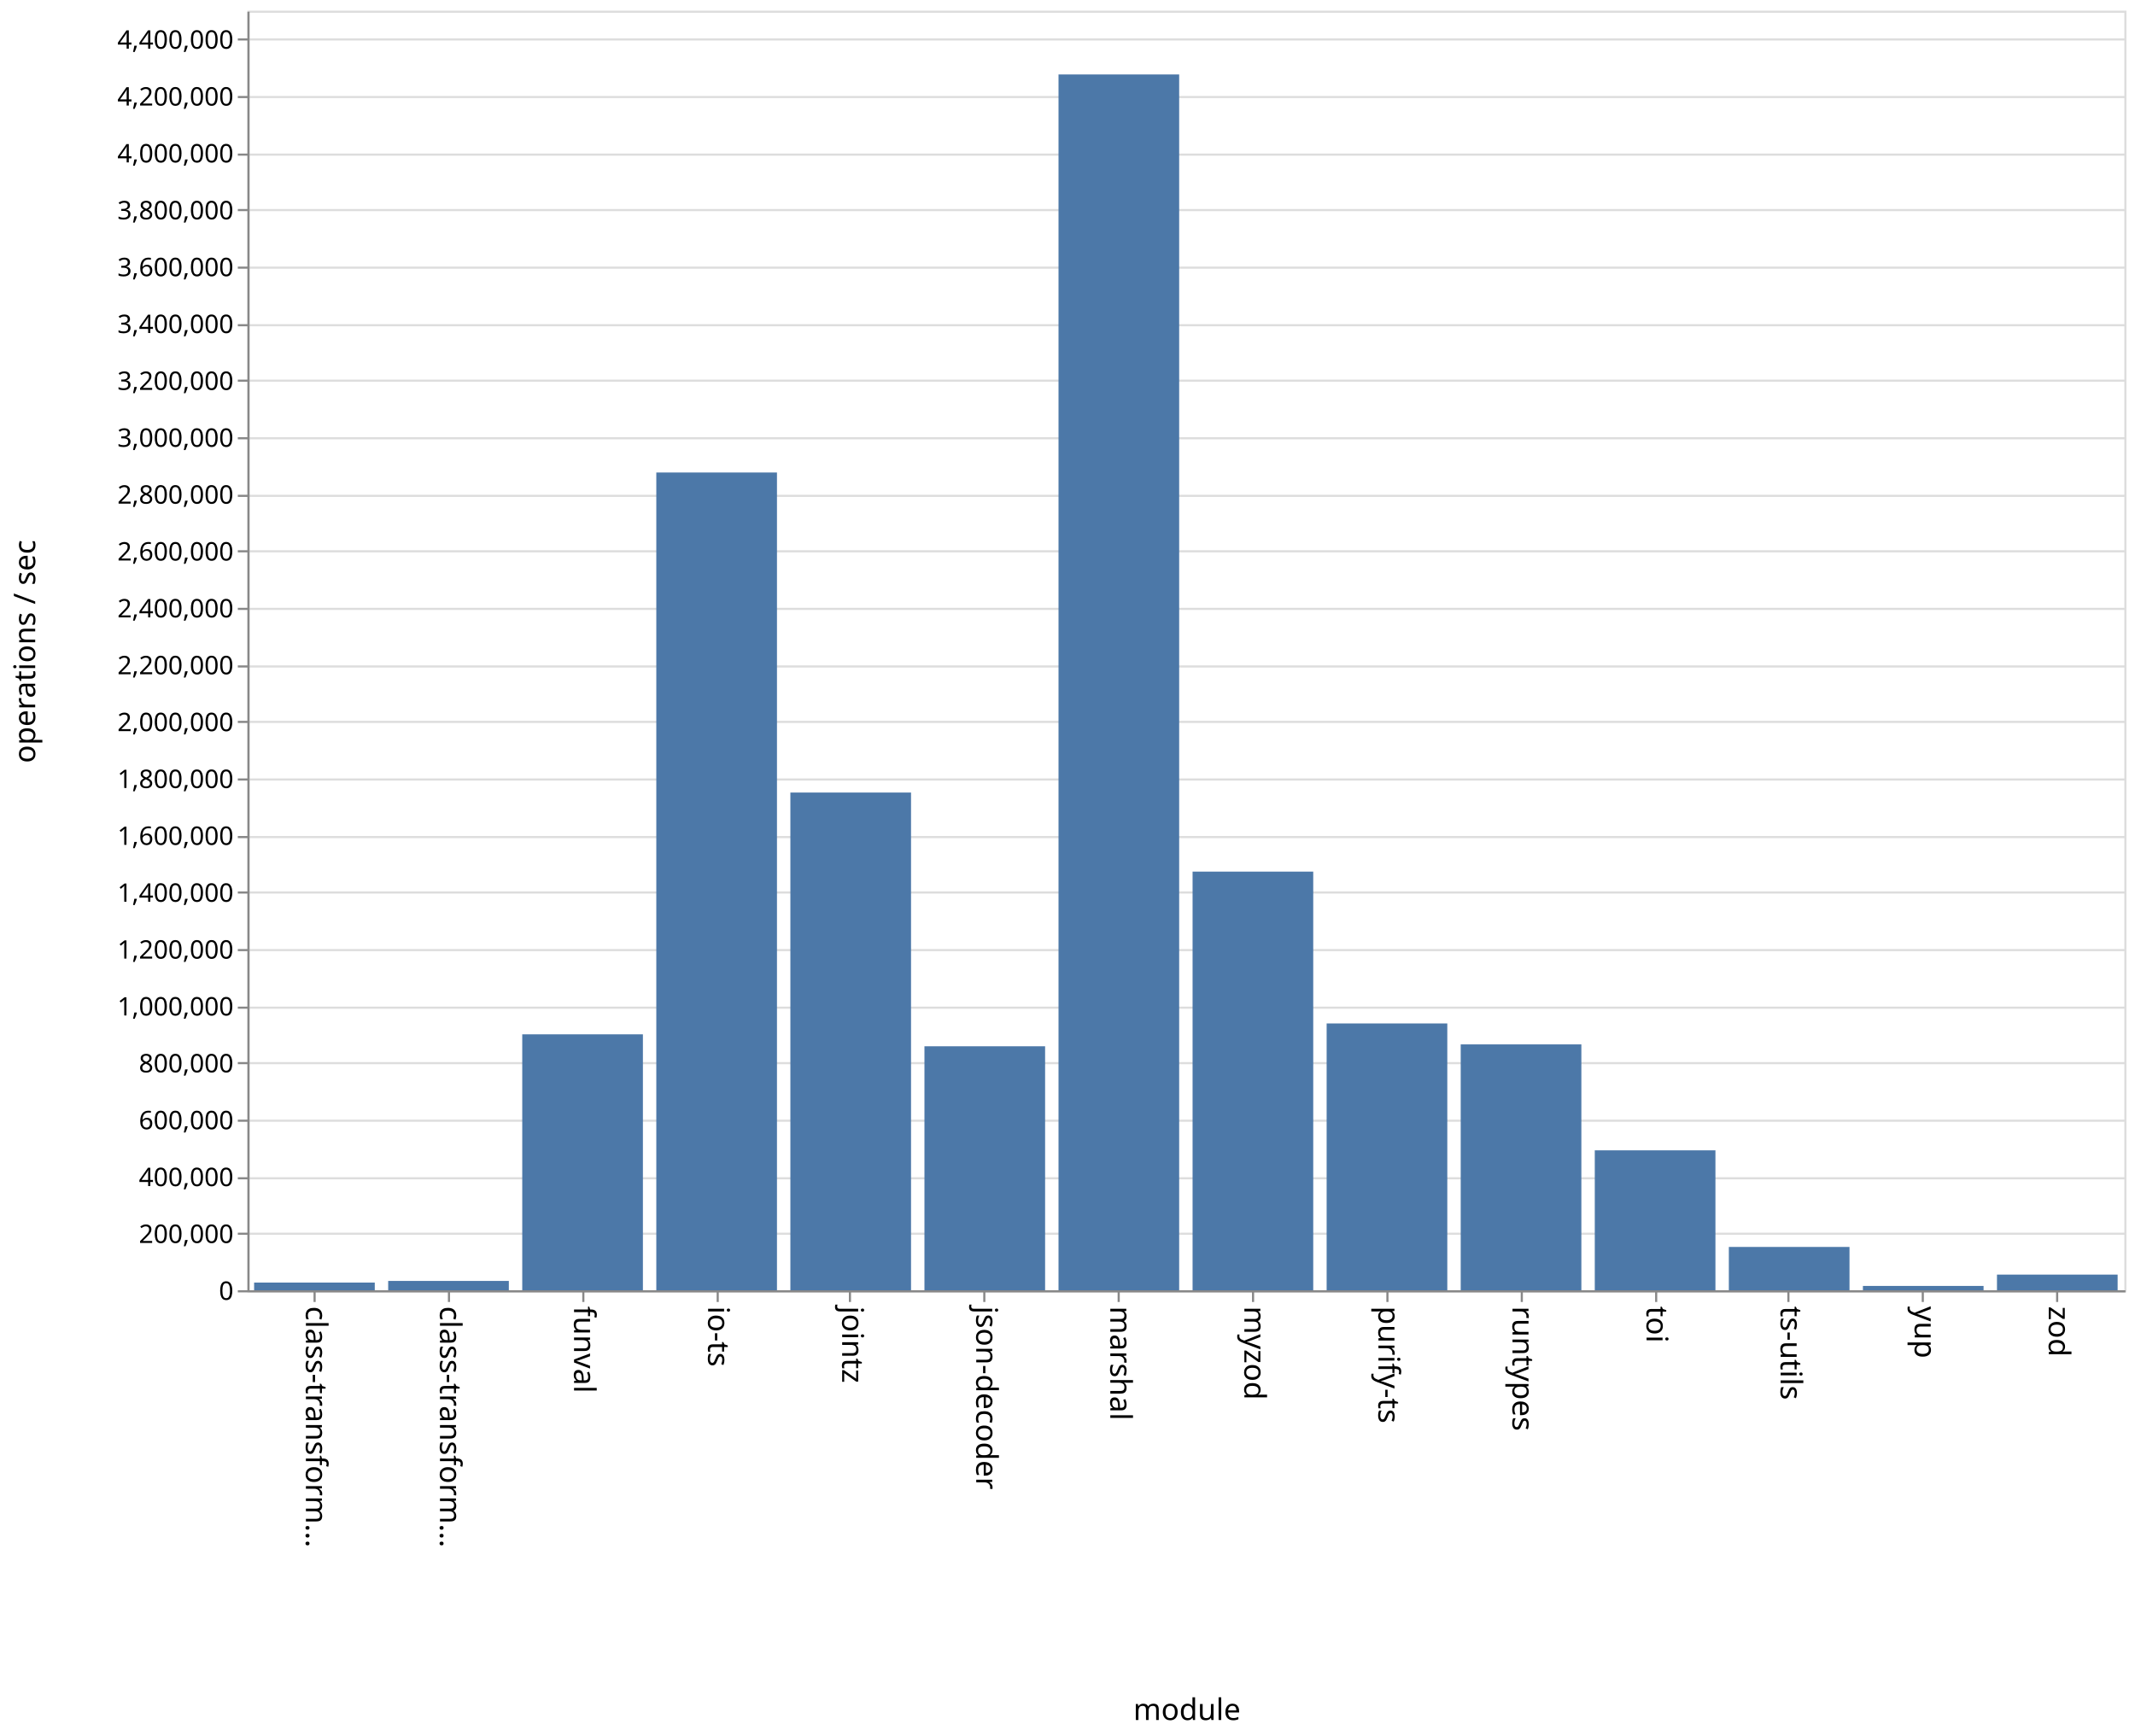
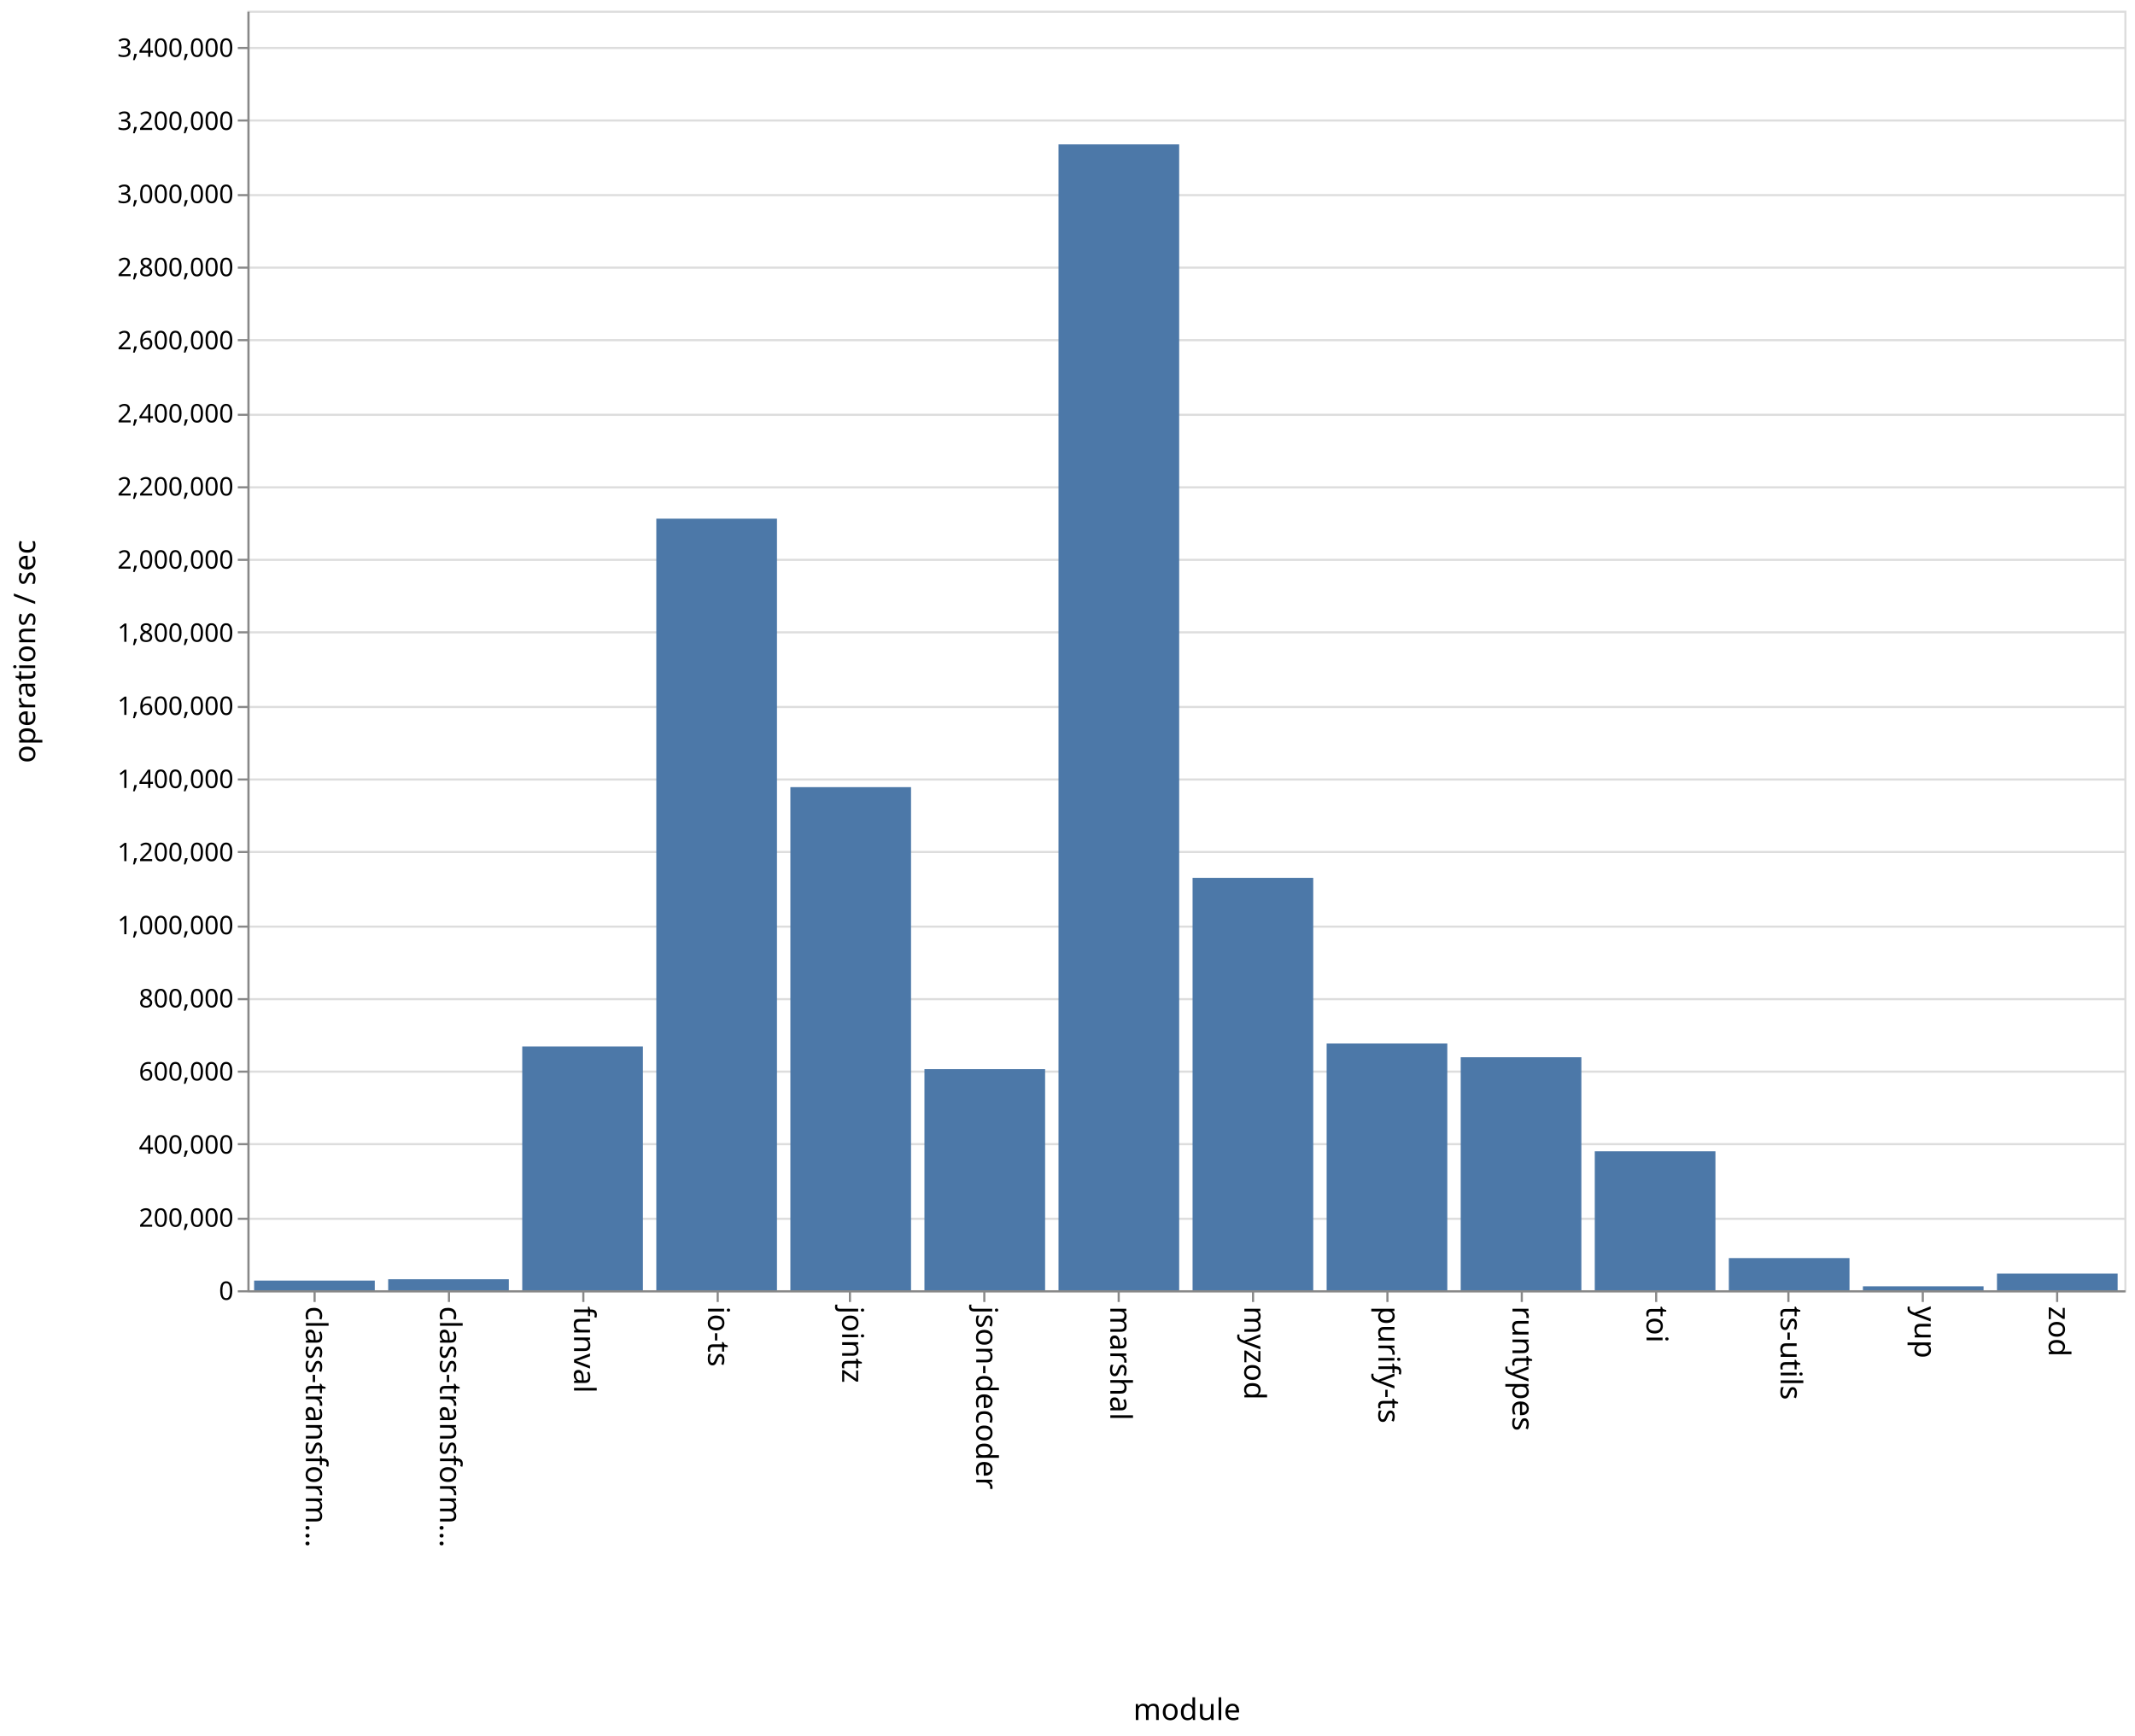
<svg xmlns="http://www.w3.org/2000/svg" class="marks" width="1001" height="814">
  <path fill="#fff" d="M0 0h1001v814H0z" />
  <g class="mark-group role-frame root" aria-roledescription="group mark container">
    <path class="background" aria-hidden="true" d="M116.5 5.5h880v600h-880z" fill="none" stroke="#ddd" />
-     <g class="mark-group role-axis" aria-roledescription="axis" aria-label="Y-axis for a linear scale with values from 0 to 4,500,000">
+     <g class="mark-group role-axis" aria-hidden="true">
      <path class="background" aria-hidden="true" d="M116.5 5.5z" pointer-events="none" fill="none" />
      <g class="mark-rule role-axis-grid" pointer-events="none" fill="none" stroke="#ddd">
-         <path d="M116.5 605.5h880M116.5 578.5h880M116.5 552.5h880M116.5 525.5h880M116.5 498.5h880M116.5 472.5h880M116.5 445.5h880M116.5 418.5h880M116.5 392.5h880M116.5 365.5h880M116.5 338.5h880M116.5 312.5h880M116.5 285.5h880M116.5 258.5h880M116.5 232.5h880M116.5 205.5h880M116.5 178.5h880M116.5 152.5h880M116.5 125.5h880M116.5 98.5h880M116.5 72.5h880M116.5 45.5h880M116.5 18.5h880" />
+         <path d="M116.5 605.5h880M116.5 571.5h880M116.5 536.5h880M116.5 502.5h880M116.5 468.5h880M116.5 434.5h880M116.5 399.5h880M116.5 365.5h880M116.5 331.5h880M116.5 296.5h880M116.5 262.5h880M116.5 228.5h880M116.5 194.5h880M116.5 159.5h880M116.5 125.5h880M116.5 91.5h880M116.5 56.5h880M116.5 22.5h880" />
      </g>
    </g>
    <g class="mark-group role-axis" aria-roledescription="axis" aria-label="X-axis titled 'module' for a discrete scale with 14 values: class-transformer-validator-async, class-transformer-validator-sync, funval, io-ts, jointz, ending with zod">
      <path class="background" aria-hidden="true" d="M116.5 605.5z" pointer-events="none" fill="none" />
      <g class="mark-rule role-axis-tick" pointer-events="none" fill="none" stroke="#888">
        <path d="M147.5 605.5v5M210.5 605.5v5M273.5 605.5v5M336.5 605.5v5M398.5 605.5v5M461.5 605.5v5M524.5 605.5v5M587.5 605.5v5M650.5 605.5v5M713.5 605.5v5M776.5 605.5v5M838.5 605.5v5M901.5 605.5v5M964.5 605.5v5" />
      </g>
      <g class="mark-text role-axis-label" pointer-events="none" font-family="sans-serif" font-size="14">
        <text transform="rotate(90 -234.536 377.964)">
                    class-transform…
                </text>
        <text transform="rotate(90 -203.107 409.393)">
                    class-transform…
                </text>
        <text transform="rotate(90 -171.679 440.821)">
                    funval
                </text>
        <text transform="rotate(90 -140.25 472.25)">
                    io-ts
                </text>
        <text transform="rotate(90 -108.821 503.679)">
                    jointz
                </text>
        <text transform="rotate(90 -77.393 535.107)">
                    json-decoder
                </text>
        <text transform="rotate(90 -45.964 566.536)">
                    marshal
                </text>
        <text transform="rotate(90 -14.536 597.964)">
                    myzod
                </text>
        <text transform="rotate(90 16.893 629.393)">
                    purify-ts
                </text>
        <text transform="rotate(90 48.321 660.821)">
                    runtypes
                </text>
        <text transform="rotate(90 79.75 692.25)">
                    toi
                </text>
        <text transform="rotate(90 111.179 723.679)">
                    ts-utils
                </text>
        <text transform="rotate(90 142.607 755.107)">
                    yup
                </text>
        <text transform="rotate(90 174.036 786.536)">
                    zod
                </text>
      </g>
      <path fill="none" stroke="#888" d="M116.5 605.5h880" pointer-events="none" />
      <text text-anchor="middle" transform="translate(556.5 806.5)" font-family="sans-serif" font-size="14" font-weight="400" pointer-events="none">
                module
            </text>
    </g>
-     <g class="mark-group role-axis" aria-roledescription="axis" aria-label="Y-axis titled 'operations / sec' for a linear scale with values from 0 to 4,500,000">
+     <g class="mark-group role-axis" aria-roledescription="axis" aria-label="Y-axis titled 'operations / sec' for a linear scale with values from 0 to 3,500,000">
      <path class="background" aria-hidden="true" d="M116.5 5.5z" pointer-events="none" fill="none" />
      <g class="mark-rule role-axis-tick" pointer-events="none" fill="none" stroke="#888">
-         <path d="M116.5 605.5h-5M116.5 578.5h-5M116.5 552.5h-5M116.5 525.5h-5M116.5 498.5h-5M116.5 472.5h-5M116.5 445.5h-5M116.5 418.5h-5M116.5 392.5h-5M116.5 365.5h-5M116.5 338.5h-5M116.5 312.5h-5M116.5 285.5h-5M116.5 258.5h-5M116.5 232.5h-5M116.5 205.5h-5M116.5 178.5h-5M116.5 152.5h-5M116.5 125.5h-5M116.5 98.5h-5M116.5 72.5h-5M116.5 45.5h-5M116.5 18.5h-5" />
+         <path d="M116.5 605.5h-5M116.5 571.5h-5M116.5 536.5h-5M116.5 502.5h-5M116.5 468.5h-5M116.5 434.5h-5M116.5 399.5h-5M116.5 365.5h-5M116.5 331.5h-5M116.5 296.5h-5M116.5 262.5h-5M116.5 228.5h-5M116.5 194.5h-5M116.5 159.5h-5M116.5 125.5h-5M116.5 91.5h-5M116.5 56.5h-5M116.5 22.5h-5" />
      </g>
      <g class="mark-text role-axis-label" pointer-events="none" text-anchor="end" font-family="sans-serif" font-size="12">
        <text transform="translate(109.5 609.5)">
                    0
                </text>
-         <text transform="translate(109.5 582.833)">
+         <text transform="translate(109.5 575.214)">
                    200,000
                </text>
-         <text transform="translate(109.5 556.167)">
+         <text transform="translate(109.5 540.929)">
                    400,000
                </text>
-         <text transform="translate(109.5 529.5)">
+         <text transform="translate(109.5 506.643)">
                    600,000
                </text>
-         <text transform="translate(109.5 502.833)">
+         <text transform="translate(109.5 472.357)">
                    800,000
                </text>
-         <text transform="translate(109.5 476.167)">
+         <text transform="translate(109.5 438.071)">
                    1,000,000
                </text>
-         <text transform="translate(109.5 449.5)">
+         <text transform="translate(109.5 403.786)">
                    1,200,000
                </text>
-         <text transform="translate(109.5 422.833)">
+         <text transform="translate(109.5 369.5)">
                    1,400,000
                </text>
-         <text transform="translate(109.5 396.167)">
+         <text transform="translate(109.5 335.214)">
                    1,600,000
                </text>
-         <text transform="translate(109.5 369.5)">
+         <text transform="translate(109.5 300.929)">
                    1,800,000
                </text>
-         <text transform="translate(109.5 342.833)">
+         <text transform="translate(109.5 266.643)">
                    2,000,000
                </text>
-         <text transform="translate(109.5 316.167)">
+         <text transform="translate(109.5 232.357)">
                    2,200,000
                </text>
-         <text transform="translate(109.5 289.5)">
+         <text transform="translate(109.5 198.071)">
                    2,400,000
                </text>
-         <text transform="translate(109.5 262.833)">
+         <text transform="translate(109.5 163.786)">
                    2,600,000
                </text>
-         <text transform="translate(109.5 236.167)">
+         <text transform="translate(109.5 129.5)">
                    2,800,000
                </text>
-         <text transform="translate(109.5 209.5)">
+         <text transform="translate(109.5 95.214)">
                    3,000,000
                </text>
-         <text transform="translate(109.5 182.833)">
+         <text transform="translate(109.5 60.929)">
                    3,200,000
                </text>
-         <text transform="translate(109.5 156.167)">
+         <text transform="translate(109.5 26.643)">
                    3,400,000
-                 </text>
-         <text transform="translate(109.5 129.5)">
-                     3,600,000
-                 </text>
-         <text transform="translate(109.5 102.833)">
-                     3,800,000
-                 </text>
-         <text transform="translate(109.5 76.167)">
-                     4,000,000
-                 </text>
-         <text transform="translate(109.5 49.5)">
-                     4,200,000
-                 </text>
-         <text transform="translate(109.5 22.833)">
-                     4,400,000
                </text>
      </g>
      <path fill="none" stroke="#888" d="M116.5 605.5V5.5" pointer-events="none" />
      <text text-anchor="middle" transform="rotate(-90 161 144.5)" font-family="sans-serif" font-size="14" font-weight="400" pointer-events="none">
                operations / sec
            </text>
    </g>
    <g class="mark-rect role-mark marks" aria-roledescription="rect mark container" fill="#4c78a8">
-       <path d="M119.143 601.394h56.571V605h-56.571zM182 600.638h56.571V605H182zM244.857 484.986h56.572V605h-56.572zM307.714 221.567h56.572V605h-56.572zM370.571 371.636h56.572V605H370.57zM433.429 490.59H490V605h-56.571zM496.286 34.905h56.571V605h-56.571zM559.143 408.704h56.571V605h-56.571zM622 479.902h56.571V605H622zM684.857 489.707h56.572V605h-56.572zM747.714 539.38h56.572V605h-56.572zM810.571 584.703h56.572V605H810.57zM873.429 602.975H930V605h-56.571zM936.286 597.66h56.571V605h-56.571z" />
+       <path aria-label="operations / sec: 26428; module: class-transformer-validator-async" aria-roledescription="bar" d="M119.143 600.47h56.571V605h-56.571z" />
+       <path aria-label="operations / sec: 30086; module: class-transformer-validator-sync" aria-roledescription="bar" d="M182 599.842h56.571V605H182z" />
+       <path aria-label="operations / sec: 666812; module: funval" aria-roledescription="bar" d="M244.857 490.69h56.572V605h-56.572z" />
+       <path aria-label="operations / sec: 2110463; module: io-ts" aria-roledescription="bar" d="M307.714 243.206h56.572V605h-56.572z" />
+       <path aria-label="operations / sec: 1376156; module: jointz" aria-roledescription="bar" d="M370.571 369.088h56.572V605H370.57z" />
+       <path aria-label="operations / sec: 604795; module: json-decoder" aria-roledescription="bar" d="M433.429 501.32H490V605h-56.571z" />
+       <path aria-label="operations / sec: 3134281; module: marshal" aria-roledescription="bar" d="M496.286 67.695h56.571V605h-56.571z" />
+       <path aria-label="operations / sec: 1128028; module: myzod" aria-roledescription="bar" d="M559.143 411.624h56.571V605h-56.571z" />
+       <path aria-label="operations / sec: 674994; module: purify-ts" aria-roledescription="bar" d="M622 489.287h56.571V605H622z" />
+       <path aria-label="operations / sec: 637332; module: runtypes" aria-roledescription="bar" d="M684.857 495.743h56.572V605h-56.572z" />
+       <path aria-label="operations / sec: 380098; module: toi" aria-roledescription="bar" d="M747.714 539.84h56.572V605h-56.572z" />
+       <path aria-label="operations / sec: 87960; module: ts-utils" aria-roledescription="bar" d="M810.571 589.921h56.572V605H810.57z" />
+       <path aria-label="operations / sec: 10731; module: yup" aria-roledescription="bar" d="M873.429 603.16H930V605h-56.571z" />
+       <path aria-label="operations / sec: 45548; module: zod" aria-roledescription="bar" d="M936.286 597.192h56.571V605h-56.571z" />
    </g>
  </g>
</svg>
